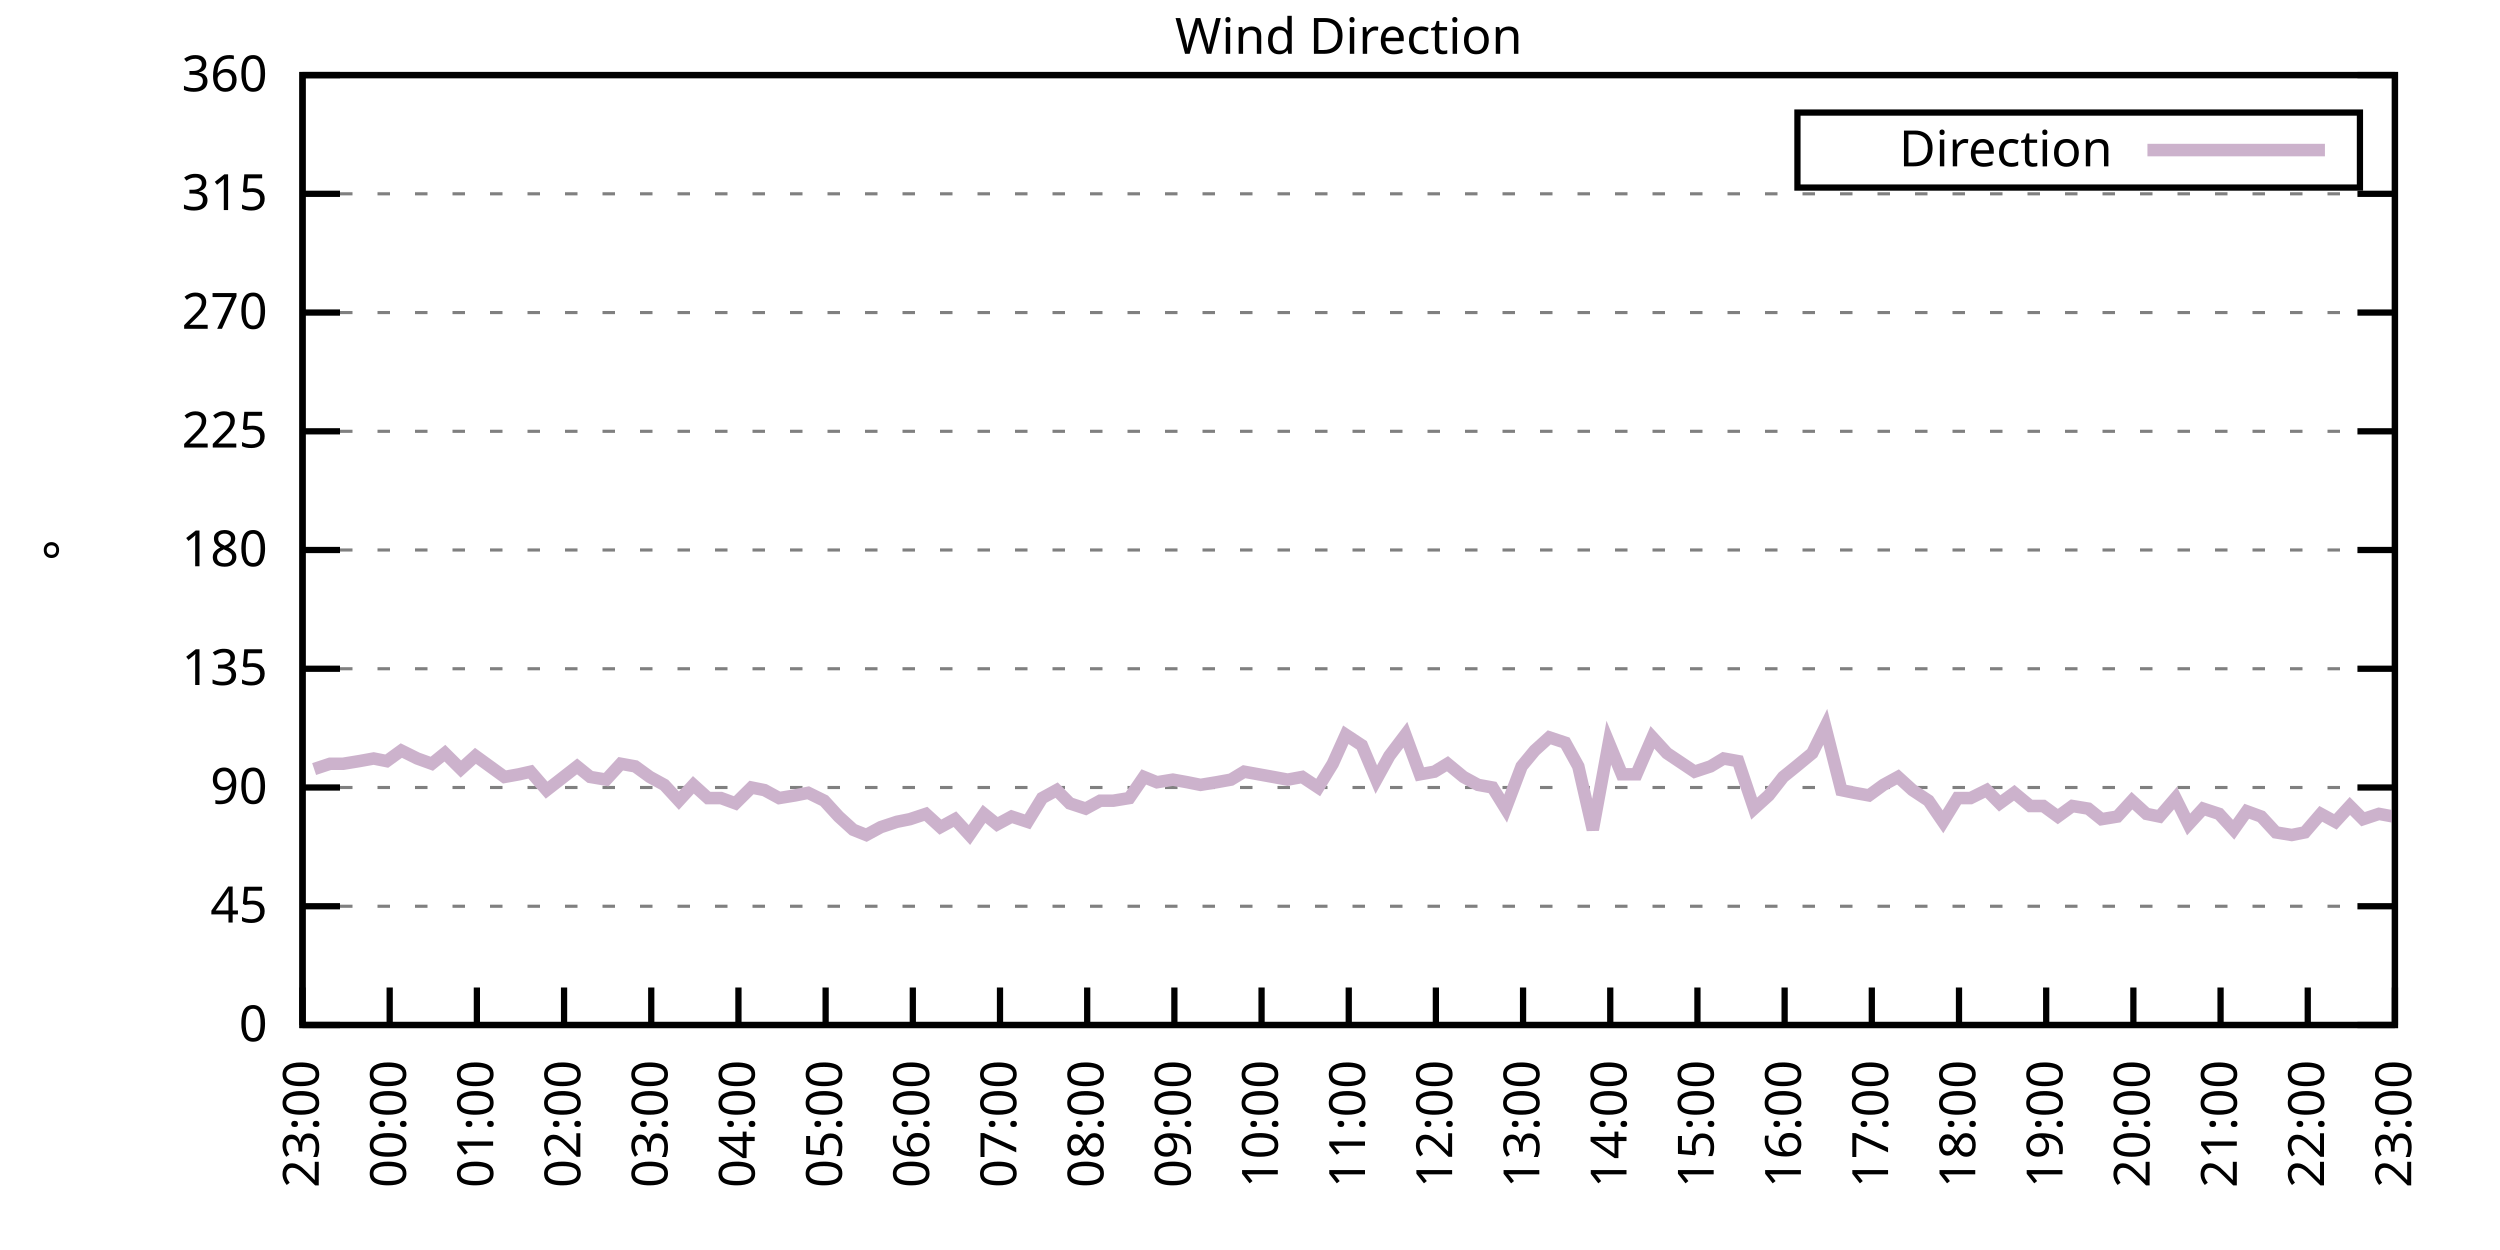
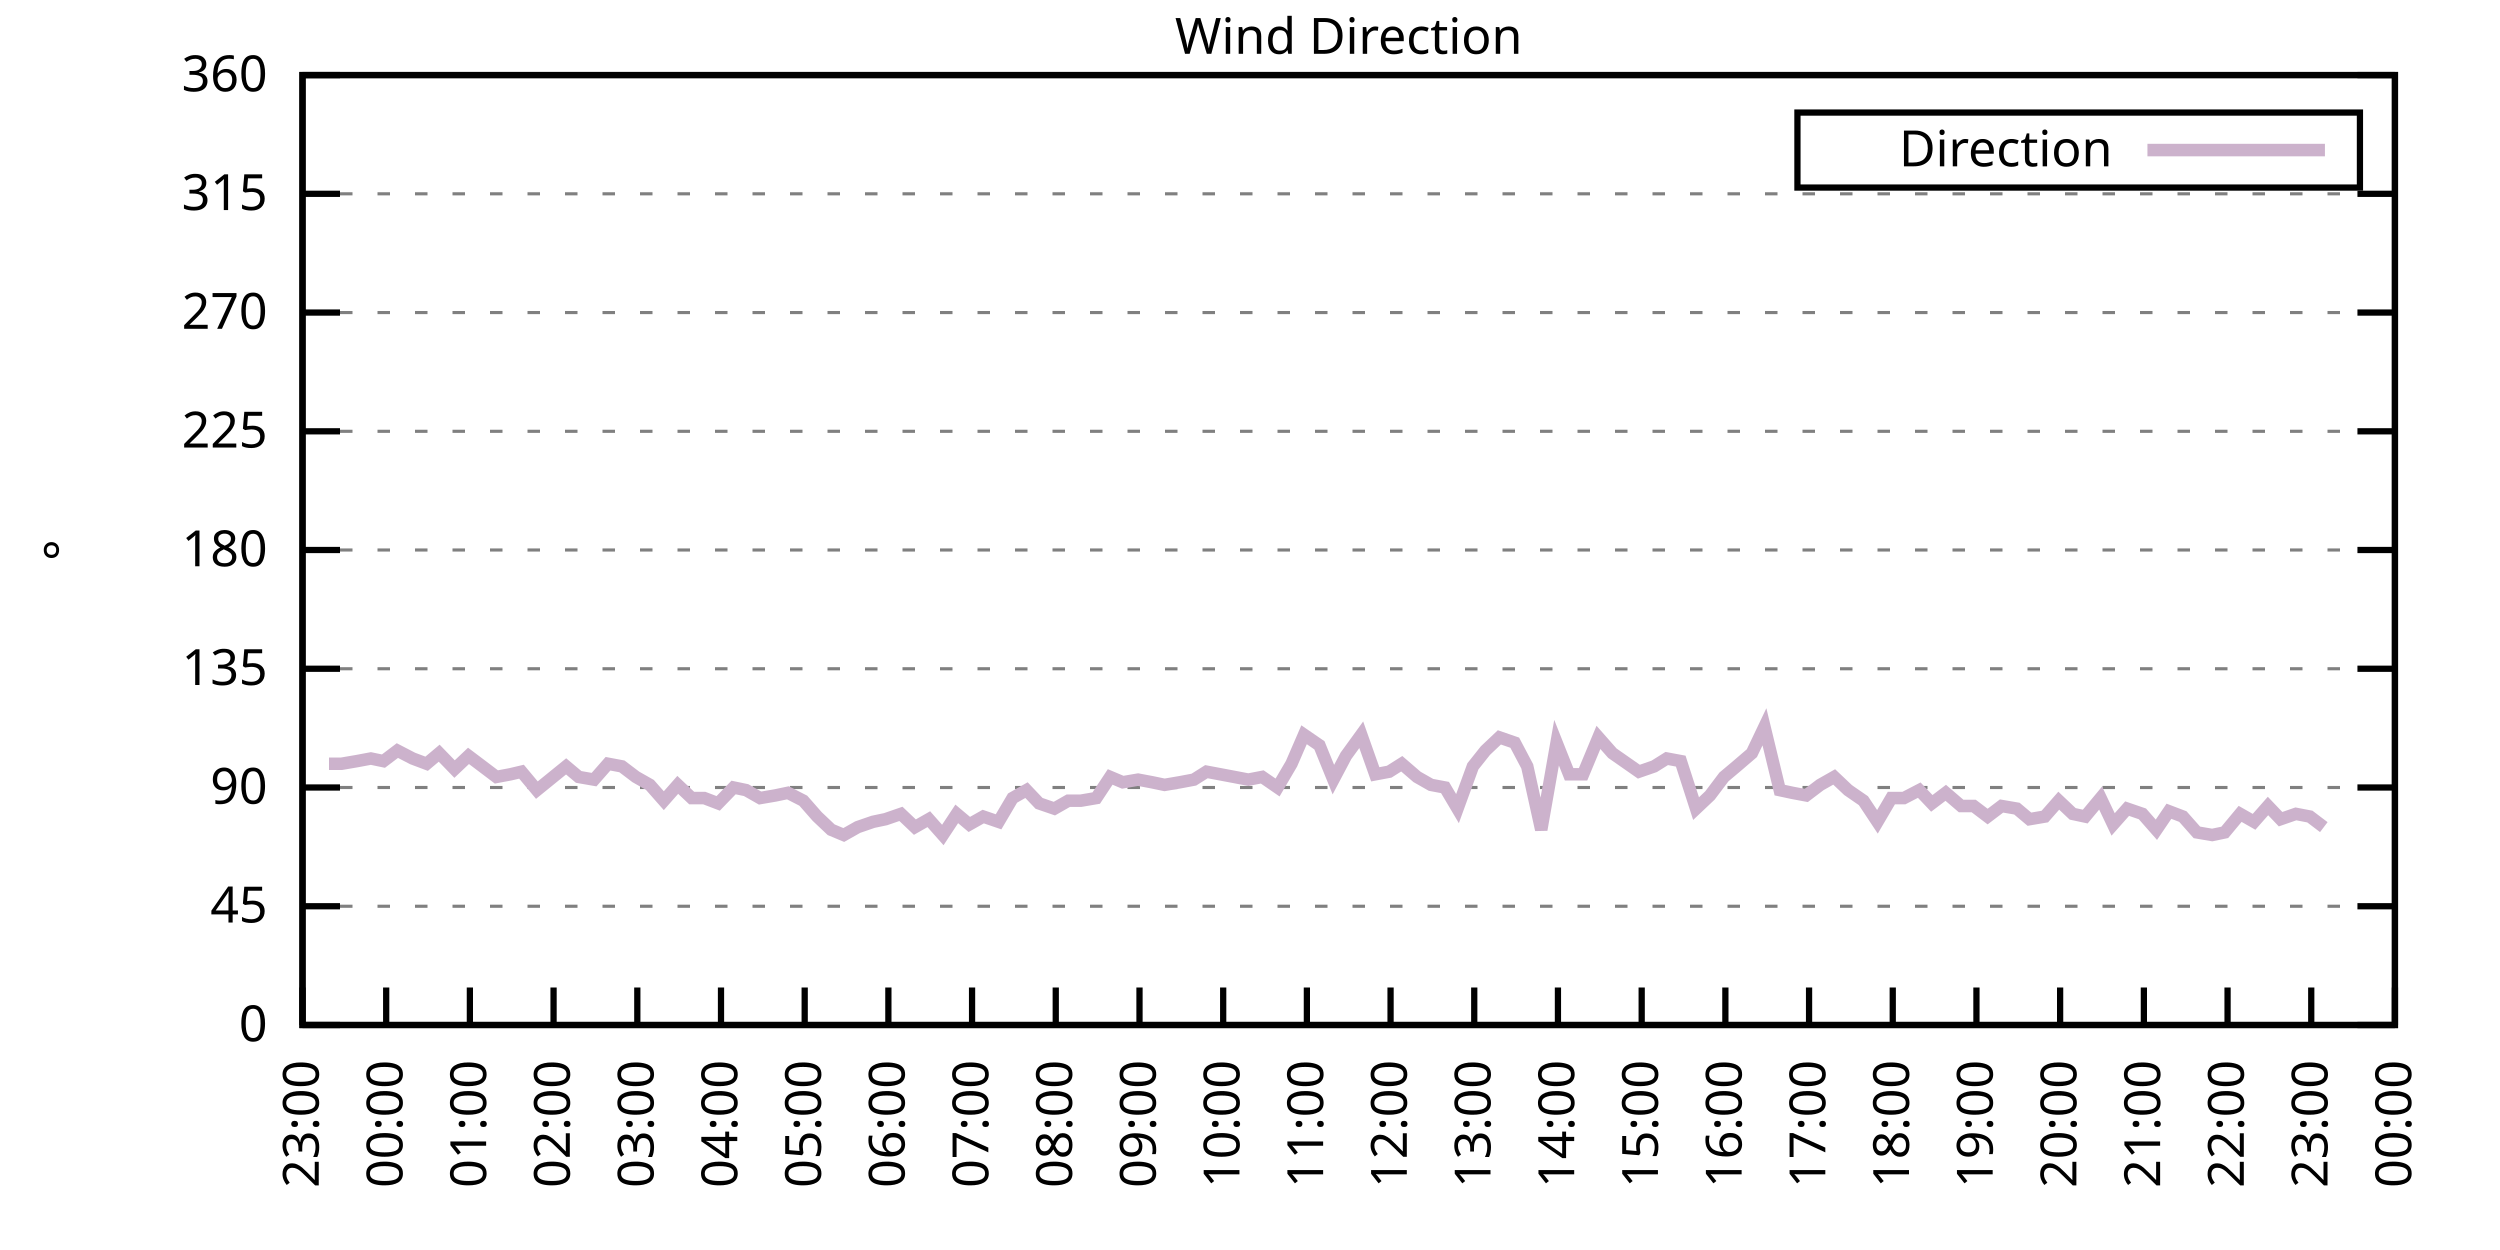
<svg xmlns="http://www.w3.org/2000/svg" xmlns:xlink="http://www.w3.org/1999/xlink" width="400" height="200" viewBox="0 0 400 200">
  <g id="gnuplot_canvas">
    <rect x="0" y="0" width="400" height="200" fill="none" />
    <defs>
      <circle id="gpDot" r="0.5" stroke-width="0.5" stroke="currentColor" />
      <path id="gpPt0" stroke-width="0.333" stroke="currentColor" d="M-1,0 h2 M0,-1 v2" />
      <path id="gpPt1" stroke-width="0.333" stroke="currentColor" d="M-1,-1 L1,1 M1,-1 L-1,1" />
      <path id="gpPt2" stroke-width="0.333" stroke="currentColor" d="M-1,0 L1,0 M0,-1 L0,1 M-1,-1 L1,1 M-1,1 L1,-1" />
      <rect id="gpPt3" stroke-width="0.333" stroke="currentColor" x="-1" y="-1" width="2" height="2" />
      <rect id="gpPt4" stroke-width="0.333" stroke="currentColor" fill="currentColor" x="-1" y="-1" width="2" height="2" />
      <circle id="gpPt5" stroke-width="0.333" stroke="currentColor" cx="0" cy="0" r="1" />
      <use xlink:href="#gpPt5" id="gpPt6" fill="currentColor" stroke="none" />
      <path id="gpPt7" stroke-width="0.333" stroke="currentColor" d="M0,-1.33 L-1.33,0.67 L1.33,0.67 z" />
      <use xlink:href="#gpPt7" id="gpPt8" fill="currentColor" stroke="none" />
      <use xlink:href="#gpPt7" id="gpPt9" stroke="currentColor" transform="rotate(180)" />
      <use xlink:href="#gpPt9" id="gpPt10" fill="currentColor" stroke="none" />
      <use xlink:href="#gpPt3" id="gpPt11" stroke="currentColor" transform="rotate(45)" />
      <use xlink:href="#gpPt11" id="gpPt12" fill="currentColor" stroke="none" />
      <path id="gpPt13" stroke-width="0.333" stroke="currentColor" d="M0,1.330 L1.265,0.411 L0.782,-1.067 L-0.782,-1.076 L-1.265,0.411 z" />
      <use xlink:href="#gpPt13" id="gpPt14" fill="currentColor" stroke="none" />
      <filter id="textbox" filterUnits="objectBoundingBox" x="0" y="0" height="1" width="1">
        <feFlood flood-color="white" flood-opacity="1" result="bgnd" />
        <feComposite in="SourceGraphic" in2="bgnd" operator="atop" />
      </filter>
      <filter id="greybox" filterUnits="objectBoundingBox" x="0" y="0" height="1" width="1">
        <feFlood flood-color="lightgrey" flood-opacity="1" result="grey" />
        <feComposite in="SourceGraphic" in2="grey" operator="atop" />
      </filter>
    </defs>
    <g fill="none" color="white" stroke="currentColor" stroke-width="1.00" stroke-linecap="butt" stroke-linejoin="miter">
</g>
    <g fill="none" color="black" stroke="currentColor" stroke-width="1.00" stroke-linecap="butt" stroke-linejoin="miter">
      <g stroke="none" shape-rendering="crispEdges">
        <polygon fill="rgb(255, 255, 255)" points="48.40,164.00 383.18,164.00 383.18,12.02 48.40,12.02 " />
      </g>
    </g>
    <g fill="none" color="black" stroke="currentColor" stroke-width="1.00" stroke-linecap="butt" stroke-linejoin="miter">
</g>
    <g fill="none" color="black" stroke="black" stroke-width="0.50" stroke-linecap="butt" stroke-linejoin="miter">
</g>
    <g fill="none" color="gray" stroke="currentColor" stroke-width="0.50" stroke-linecap="butt" stroke-linejoin="miter">
      <path stroke="gray" stroke-dasharray="2,4" class="gridline" d="M48.40,164.00 L383.19,164.00  " />
    </g>
    <g fill="none" color="gray" stroke="gray" stroke-width="1.00" stroke-linecap="butt" stroke-linejoin="miter">
</g>
    <g fill="none" color="black" stroke="currentColor" stroke-width="1.00" stroke-linecap="butt" stroke-linejoin="miter">
      <path stroke="black" d="M48.40,164.00 L54.40,164.00 M383.19,164.00 L377.19,164.00  " />
      <g transform="translate(42.80,166.60)" stroke="none" fill="black" font-family="Sans" font-size="8.00" text-anchor="end">
        <text>
          <tspan font-family="Sans"> 0</tspan>
        </text>
      </g>
    </g>
    <g fill="none" color="black" stroke="currentColor" stroke-width="1.00" stroke-linecap="butt" stroke-linejoin="miter">
</g>
    <g fill="none" color="black" stroke="black" stroke-width="0.50" stroke-linecap="butt" stroke-linejoin="miter">
</g>
    <g fill="none" color="gray" stroke="currentColor" stroke-width="0.50" stroke-linecap="butt" stroke-linejoin="miter">
      <path stroke="gray" stroke-dasharray="2,4" class="gridline" d="M48.40,145.00 L383.19,145.00  " />
    </g>
    <g fill="none" color="gray" stroke="gray" stroke-width="1.00" stroke-linecap="butt" stroke-linejoin="miter">
</g>
    <g fill="none" color="black" stroke="currentColor" stroke-width="1.00" stroke-linecap="butt" stroke-linejoin="miter">
      <path stroke="black" d="M48.40,145.00 L54.40,145.00 M383.19,145.00 L377.19,145.00  " />
      <g transform="translate(42.80,147.60)" stroke="none" fill="black" font-family="Sans" font-size="8.00" text-anchor="end">
        <text>
          <tspan font-family="Sans"> 45</tspan>
        </text>
      </g>
    </g>
    <g fill="none" color="black" stroke="currentColor" stroke-width="1.00" stroke-linecap="butt" stroke-linejoin="miter">
</g>
    <g fill="none" color="black" stroke="black" stroke-width="0.50" stroke-linecap="butt" stroke-linejoin="miter">
</g>
    <g fill="none" color="gray" stroke="currentColor" stroke-width="0.50" stroke-linecap="butt" stroke-linejoin="miter">
      <path stroke="gray" stroke-dasharray="2,4" class="gridline" d="M48.40,126.00 L383.19,126.00  " />
    </g>
    <g fill="none" color="gray" stroke="gray" stroke-width="1.00" stroke-linecap="butt" stroke-linejoin="miter">
</g>
    <g fill="none" color="black" stroke="currentColor" stroke-width="1.00" stroke-linecap="butt" stroke-linejoin="miter">
      <path stroke="black" d="M48.40,126.00 L54.40,126.00 M383.19,126.00 L377.19,126.00  " />
      <g transform="translate(42.80,128.60)" stroke="none" fill="black" font-family="Sans" font-size="8.00" text-anchor="end">
        <text>
          <tspan font-family="Sans"> 90</tspan>
        </text>
      </g>
    </g>
    <g fill="none" color="black" stroke="currentColor" stroke-width="1.00" stroke-linecap="butt" stroke-linejoin="miter">
</g>
    <g fill="none" color="black" stroke="black" stroke-width="0.50" stroke-linecap="butt" stroke-linejoin="miter">
</g>
    <g fill="none" color="gray" stroke="currentColor" stroke-width="0.50" stroke-linecap="butt" stroke-linejoin="miter">
      <path stroke="gray" stroke-dasharray="2,4" class="gridline" d="M48.40,107.00 L383.19,107.00  " />
    </g>
    <g fill="none" color="gray" stroke="gray" stroke-width="1.00" stroke-linecap="butt" stroke-linejoin="miter">
</g>
    <g fill="none" color="black" stroke="currentColor" stroke-width="1.00" stroke-linecap="butt" stroke-linejoin="miter">
      <path stroke="black" d="M48.40,107.00 L54.40,107.00 M383.19,107.00 L377.19,107.00  " />
      <g transform="translate(42.80,109.60)" stroke="none" fill="black" font-family="Sans" font-size="8.00" text-anchor="end">
        <text>
          <tspan font-family="Sans"> 135</tspan>
        </text>
      </g>
    </g>
    <g fill="none" color="black" stroke="currentColor" stroke-width="1.00" stroke-linecap="butt" stroke-linejoin="miter">
</g>
    <g fill="none" color="black" stroke="black" stroke-width="0.50" stroke-linecap="butt" stroke-linejoin="miter">
</g>
    <g fill="none" color="gray" stroke="currentColor" stroke-width="0.50" stroke-linecap="butt" stroke-linejoin="miter">
      <path stroke="gray" stroke-dasharray="2,4" class="gridline" d="M48.40,88.00 L383.19,88.00  " />
    </g>
    <g fill="none" color="gray" stroke="gray" stroke-width="1.00" stroke-linecap="butt" stroke-linejoin="miter">
</g>
    <g fill="none" color="black" stroke="currentColor" stroke-width="1.00" stroke-linecap="butt" stroke-linejoin="miter">
      <path stroke="black" d="M48.40,88.00 L54.40,88.00 M383.19,88.00 L377.19,88.00  " />
      <g transform="translate(42.80,90.60)" stroke="none" fill="black" font-family="Sans" font-size="8.00" text-anchor="end">
        <text>
          <tspan font-family="Sans"> 180</tspan>
        </text>
      </g>
    </g>
    <g fill="none" color="black" stroke="currentColor" stroke-width="1.00" stroke-linecap="butt" stroke-linejoin="miter">
</g>
    <g fill="none" color="black" stroke="black" stroke-width="0.50" stroke-linecap="butt" stroke-linejoin="miter">
</g>
    <g fill="none" color="gray" stroke="currentColor" stroke-width="0.50" stroke-linecap="butt" stroke-linejoin="miter">
      <path stroke="gray" stroke-dasharray="2,4" class="gridline" d="M48.40,69.01 L383.19,69.01  " />
    </g>
    <g fill="none" color="gray" stroke="gray" stroke-width="1.00" stroke-linecap="butt" stroke-linejoin="miter">
</g>
    <g fill="none" color="black" stroke="currentColor" stroke-width="1.00" stroke-linecap="butt" stroke-linejoin="miter">
      <path stroke="black" d="M48.40,69.01 L54.40,69.01 M383.19,69.01 L377.19,69.01  " />
      <g transform="translate(42.80,71.61)" stroke="none" fill="black" font-family="Sans" font-size="8.00" text-anchor="end">
        <text>
          <tspan font-family="Sans"> 225</tspan>
        </text>
      </g>
    </g>
    <g fill="none" color="black" stroke="currentColor" stroke-width="1.00" stroke-linecap="butt" stroke-linejoin="miter">
</g>
    <g fill="none" color="black" stroke="black" stroke-width="0.50" stroke-linecap="butt" stroke-linejoin="miter">
</g>
    <g fill="none" color="gray" stroke="currentColor" stroke-width="0.50" stroke-linecap="butt" stroke-linejoin="miter">
      <path stroke="gray" stroke-dasharray="2,4" class="gridline" d="M48.40,50.01 L383.19,50.01  " />
    </g>
    <g fill="none" color="gray" stroke="gray" stroke-width="1.00" stroke-linecap="butt" stroke-linejoin="miter">
</g>
    <g fill="none" color="black" stroke="currentColor" stroke-width="1.00" stroke-linecap="butt" stroke-linejoin="miter">
      <path stroke="black" d="M48.40,50.01 L54.40,50.01 M383.19,50.01 L377.19,50.01  " />
      <g transform="translate(42.80,52.61)" stroke="none" fill="black" font-family="Sans" font-size="8.00" text-anchor="end">
        <text>
          <tspan font-family="Sans"> 270</tspan>
        </text>
      </g>
    </g>
    <g fill="none" color="black" stroke="currentColor" stroke-width="1.00" stroke-linecap="butt" stroke-linejoin="miter">
</g>
    <g fill="none" color="black" stroke="black" stroke-width="0.50" stroke-linecap="butt" stroke-linejoin="miter">
</g>
    <g fill="none" color="gray" stroke="currentColor" stroke-width="0.50" stroke-linecap="butt" stroke-linejoin="miter">
      <path stroke="gray" stroke-dasharray="2,4" class="gridline" d="M48.40,31.01 L383.19,31.01  " />
    </g>
    <g fill="none" color="gray" stroke="gray" stroke-width="1.00" stroke-linecap="butt" stroke-linejoin="miter">
</g>
    <g fill="none" color="black" stroke="currentColor" stroke-width="1.00" stroke-linecap="butt" stroke-linejoin="miter">
      <path stroke="black" d="M48.40,31.01 L54.40,31.01 M383.19,31.01 L377.19,31.01  " />
      <g transform="translate(42.80,33.61)" stroke="none" fill="black" font-family="Sans" font-size="8.00" text-anchor="end">
        <text>
          <tspan font-family="Sans"> 315</tspan>
        </text>
      </g>
    </g>
    <g fill="none" color="black" stroke="currentColor" stroke-width="1.00" stroke-linecap="butt" stroke-linejoin="miter">
</g>
    <g fill="none" color="black" stroke="black" stroke-width="0.50" stroke-linecap="butt" stroke-linejoin="miter">
</g>
    <g fill="none" color="gray" stroke="currentColor" stroke-width="0.50" stroke-linecap="butt" stroke-linejoin="miter">
      <path stroke="gray" stroke-dasharray="2,4" class="gridline" d="M48.40,12.01 L383.19,12.01  " />
    </g>
    <g fill="none" color="gray" stroke="gray" stroke-width="1.00" stroke-linecap="butt" stroke-linejoin="miter">
</g>
    <g fill="none" color="black" stroke="currentColor" stroke-width="1.00" stroke-linecap="butt" stroke-linejoin="miter">
      <path stroke="black" d="M48.40,12.01 L54.40,12.01 M383.19,12.01 L377.19,12.01  " />
      <g transform="translate(42.80,14.61)" stroke="none" fill="black" font-family="Sans" font-size="8.00" text-anchor="end">
        <text>
          <tspan font-family="Sans"> 360</tspan>
        </text>
      </g>
    </g>
    <g fill="none" color="black" stroke="currentColor" stroke-width="1.00" stroke-linecap="butt" stroke-linejoin="miter">
      <path stroke="black" d="M48.40,164.00 L48.40,158.00  " />
      <g transform="translate(51.00,169.60) rotate(270.00)" stroke="none" fill="black" font-family="Sans" font-size="8.00" text-anchor="end">
        <text>
          <tspan font-family="Sans">23:00</tspan>
        </text>
      </g>
    </g>
    <g fill="none" color="black" stroke="currentColor" stroke-width="1.00" stroke-linecap="butt" stroke-linejoin="miter">
-       <path stroke="black" d="M62.35,164.00 L62.35,158.00  " />
-       <g transform="translate(64.95,169.60) rotate(270.00)" stroke="none" fill="black" font-family="Sans" font-size="8.00" text-anchor="end">
+       <path stroke="black" d="M61.79,164.00 L61.79,158.00  " />
+       <g transform="translate(64.39,169.60) rotate(270.00)" stroke="none" fill="black" font-family="Sans" font-size="8.00" text-anchor="end">
        <text>
          <tspan font-family="Sans">00:00</tspan>
        </text>
      </g>
    </g>
    <g fill="none" color="black" stroke="currentColor" stroke-width="1.00" stroke-linecap="butt" stroke-linejoin="miter">
-       <path stroke="black" d="M76.30,164.00 L76.30,158.00  " />
-       <g transform="translate(78.90,169.60) rotate(270.00)" stroke="none" fill="black" font-family="Sans" font-size="8.00" text-anchor="end">
+       <path stroke="black" d="M75.18,164.00 L75.18,158.00  " />
+       <g transform="translate(77.78,169.60) rotate(270.00)" stroke="none" fill="black" font-family="Sans" font-size="8.00" text-anchor="end">
        <text>
          <tspan font-family="Sans">01:00</tspan>
        </text>
      </g>
    </g>
    <g fill="none" color="black" stroke="currentColor" stroke-width="1.00" stroke-linecap="butt" stroke-linejoin="miter">
-       <path stroke="black" d="M90.25,164.00 L90.25,158.00  " />
-       <g transform="translate(92.85,169.60) rotate(270.00)" stroke="none" fill="black" font-family="Sans" font-size="8.00" text-anchor="end">
+       <path stroke="black" d="M88.57,164.00 L88.57,158.00  " />
+       <g transform="translate(91.17,169.60) rotate(270.00)" stroke="none" fill="black" font-family="Sans" font-size="8.00" text-anchor="end">
        <text>
          <tspan font-family="Sans">02:00</tspan>
        </text>
      </g>
    </g>
    <g fill="none" color="black" stroke="currentColor" stroke-width="1.00" stroke-linecap="butt" stroke-linejoin="miter">
-       <path stroke="black" d="M104.20,164.00 L104.20,158.00  " />
-       <g transform="translate(106.80,169.60) rotate(270.00)" stroke="none" fill="black" font-family="Sans" font-size="8.00" text-anchor="end">
+       <path stroke="black" d="M101.97,164.00 L101.97,158.00  " />
+       <g transform="translate(104.57,169.60) rotate(270.00)" stroke="none" fill="black" font-family="Sans" font-size="8.00" text-anchor="end">
        <text>
          <tspan font-family="Sans">03:00</tspan>
        </text>
      </g>
    </g>
    <g fill="none" color="black" stroke="currentColor" stroke-width="1.00" stroke-linecap="butt" stroke-linejoin="miter">
-       <path stroke="black" d="M118.15,164.00 L118.15,158.00  " />
-       <g transform="translate(120.75,169.60) rotate(270.00)" stroke="none" fill="black" font-family="Sans" font-size="8.00" text-anchor="end">
+       <path stroke="black" d="M115.36,164.00 L115.36,158.00  " />
+       <g transform="translate(117.96,169.60) rotate(270.00)" stroke="none" fill="black" font-family="Sans" font-size="8.00" text-anchor="end">
        <text>
          <tspan font-family="Sans">04:00</tspan>
        </text>
      </g>
    </g>
    <g fill="none" color="black" stroke="currentColor" stroke-width="1.00" stroke-linecap="butt" stroke-linejoin="miter">
-       <path stroke="black" d="M132.10,164.00 L132.10,158.00  " />
-       <g transform="translate(134.70,169.60) rotate(270.00)" stroke="none" fill="black" font-family="Sans" font-size="8.00" text-anchor="end">
+       <path stroke="black" d="M128.75,164.00 L128.75,158.00  " />
+       <g transform="translate(131.35,169.60) rotate(270.00)" stroke="none" fill="black" font-family="Sans" font-size="8.00" text-anchor="end">
        <text>
          <tspan font-family="Sans">05:00</tspan>
        </text>
      </g>
    </g>
    <g fill="none" color="black" stroke="currentColor" stroke-width="1.00" stroke-linecap="butt" stroke-linejoin="miter">
-       <path stroke="black" d="M146.05,164.00 L146.05,158.00  " />
-       <g transform="translate(148.65,169.60) rotate(270.00)" stroke="none" fill="black" font-family="Sans" font-size="8.00" text-anchor="end">
+       <path stroke="black" d="M142.14,164.00 L142.14,158.00  " />
+       <g transform="translate(144.74,169.60) rotate(270.00)" stroke="none" fill="black" font-family="Sans" font-size="8.00" text-anchor="end">
        <text>
          <tspan font-family="Sans">06:00</tspan>
        </text>
      </g>
    </g>
    <g fill="none" color="black" stroke="currentColor" stroke-width="1.00" stroke-linecap="butt" stroke-linejoin="miter">
-       <path stroke="black" d="M160.00,164.00 L160.00,158.00  " />
-       <g transform="translate(162.60,169.60) rotate(270.00)" stroke="none" fill="black" font-family="Sans" font-size="8.00" text-anchor="end">
+       <path stroke="black" d="M155.53,164.00 L155.53,158.00  " />
+       <g transform="translate(158.13,169.60) rotate(270.00)" stroke="none" fill="black" font-family="Sans" font-size="8.00" text-anchor="end">
        <text>
          <tspan font-family="Sans">07:00</tspan>
        </text>
      </g>
    </g>
    <g fill="none" color="black" stroke="currentColor" stroke-width="1.00" stroke-linecap="butt" stroke-linejoin="miter">
-       <path stroke="black" d="M173.95,164.00 L173.95,158.00  " />
-       <g transform="translate(176.55,169.60) rotate(270.00)" stroke="none" fill="black" font-family="Sans" font-size="8.00" text-anchor="end">
+       <path stroke="black" d="M168.92,164.00 L168.92,158.00  " />
+       <g transform="translate(171.52,169.60) rotate(270.00)" stroke="none" fill="black" font-family="Sans" font-size="8.00" text-anchor="end">
        <text>
          <tspan font-family="Sans">08:00</tspan>
        </text>
      </g>
    </g>
    <g fill="none" color="black" stroke="currentColor" stroke-width="1.00" stroke-linecap="butt" stroke-linejoin="miter">
-       <path stroke="black" d="M187.90,164.00 L187.90,158.00  " />
-       <g transform="translate(190.50,169.60) rotate(270.00)" stroke="none" fill="black" font-family="Sans" font-size="8.00" text-anchor="end">
+       <path stroke="black" d="M182.32,164.00 L182.32,158.00  " />
+       <g transform="translate(184.92,169.60) rotate(270.00)" stroke="none" fill="black" font-family="Sans" font-size="8.00" text-anchor="end">
        <text>
          <tspan font-family="Sans">09:00</tspan>
        </text>
      </g>
    </g>
    <g fill="none" color="black" stroke="currentColor" stroke-width="1.00" stroke-linecap="butt" stroke-linejoin="miter">
-       <path stroke="black" d="M201.85,164.00 L201.85,158.00  " />
-       <g transform="translate(204.45,169.60) rotate(270.00)" stroke="none" fill="black" font-family="Sans" font-size="8.00" text-anchor="end">
+       <path stroke="black" d="M195.71,164.00 L195.71,158.00  " />
+       <g transform="translate(198.31,169.60) rotate(270.00)" stroke="none" fill="black" font-family="Sans" font-size="8.00" text-anchor="end">
        <text>
          <tspan font-family="Sans">10:00</tspan>
        </text>
      </g>
    </g>
    <g fill="none" color="black" stroke="currentColor" stroke-width="1.00" stroke-linecap="butt" stroke-linejoin="miter">
-       <path stroke="black" d="M215.80,164.00 L215.80,158.00  " />
-       <g transform="translate(218.40,169.60) rotate(270.00)" stroke="none" fill="black" font-family="Sans" font-size="8.00" text-anchor="end">
+       <path stroke="black" d="M209.10,164.00 L209.10,158.00  " />
+       <g transform="translate(211.70,169.60) rotate(270.00)" stroke="none" fill="black" font-family="Sans" font-size="8.00" text-anchor="end">
        <text>
          <tspan font-family="Sans">11:00</tspan>
        </text>
      </g>
    </g>
    <g fill="none" color="black" stroke="currentColor" stroke-width="1.00" stroke-linecap="butt" stroke-linejoin="miter">
-       <path stroke="black" d="M229.74,164.00 L229.74,158.00  " />
-       <g transform="translate(232.34,169.60) rotate(270.00)" stroke="none" fill="black" font-family="Sans" font-size="8.00" text-anchor="end">
+       <path stroke="black" d="M222.49,164.00 L222.49,158.00  " />
+       <g transform="translate(225.09,169.60) rotate(270.00)" stroke="none" fill="black" font-family="Sans" font-size="8.00" text-anchor="end">
        <text>
          <tspan font-family="Sans">12:00</tspan>
        </text>
      </g>
    </g>
    <g fill="none" color="black" stroke="currentColor" stroke-width="1.00" stroke-linecap="butt" stroke-linejoin="miter">
-       <path stroke="black" d="M243.69,164.00 L243.69,158.00  " />
-       <g transform="translate(246.29,169.60) rotate(270.00)" stroke="none" fill="black" font-family="Sans" font-size="8.00" text-anchor="end">
+       <path stroke="black" d="M235.88,164.00 L235.88,158.00  " />
+       <g transform="translate(238.48,169.60) rotate(270.00)" stroke="none" fill="black" font-family="Sans" font-size="8.00" text-anchor="end">
        <text>
          <tspan font-family="Sans">13:00</tspan>
        </text>
      </g>
    </g>
    <g fill="none" color="black" stroke="currentColor" stroke-width="1.00" stroke-linecap="butt" stroke-linejoin="miter">
-       <path stroke="black" d="M257.64,164.00 L257.64,158.00  " />
-       <g transform="translate(260.24,169.60) rotate(270.00)" stroke="none" fill="black" font-family="Sans" font-size="8.00" text-anchor="end">
+       <path stroke="black" d="M249.27,164.00 L249.27,158.00  " />
+       <g transform="translate(251.87,169.60) rotate(270.00)" stroke="none" fill="black" font-family="Sans" font-size="8.00" text-anchor="end">
        <text>
          <tspan font-family="Sans">14:00</tspan>
        </text>
      </g>
    </g>
    <g fill="none" color="black" stroke="currentColor" stroke-width="1.00" stroke-linecap="butt" stroke-linejoin="miter">
-       <path stroke="black" d="M271.59,164.00 L271.59,158.00  " />
-       <g transform="translate(274.19,169.60) rotate(270.00)" stroke="none" fill="black" font-family="Sans" font-size="8.00" text-anchor="end">
+       <path stroke="black" d="M262.67,164.00 L262.67,158.00  " />
+       <g transform="translate(265.27,169.60) rotate(270.00)" stroke="none" fill="black" font-family="Sans" font-size="8.00" text-anchor="end">
        <text>
          <tspan font-family="Sans">15:00</tspan>
        </text>
      </g>
    </g>
    <g fill="none" color="black" stroke="currentColor" stroke-width="1.00" stroke-linecap="butt" stroke-linejoin="miter">
-       <path stroke="black" d="M285.54,164.00 L285.54,158.00  " />
-       <g transform="translate(288.14,169.60) rotate(270.00)" stroke="none" fill="black" font-family="Sans" font-size="8.00" text-anchor="end">
+       <path stroke="black" d="M276.06,164.00 L276.06,158.00  " />
+       <g transform="translate(278.66,169.60) rotate(270.00)" stroke="none" fill="black" font-family="Sans" font-size="8.00" text-anchor="end">
        <text>
          <tspan font-family="Sans">16:00</tspan>
        </text>
      </g>
    </g>
    <g fill="none" color="black" stroke="currentColor" stroke-width="1.00" stroke-linecap="butt" stroke-linejoin="miter">
-       <path stroke="black" d="M299.49,164.00 L299.49,158.00  " />
-       <g transform="translate(302.09,169.60) rotate(270.00)" stroke="none" fill="black" font-family="Sans" font-size="8.00" text-anchor="end">
+       <path stroke="black" d="M289.45,164.00 L289.45,158.00  " />
+       <g transform="translate(292.05,169.60) rotate(270.00)" stroke="none" fill="black" font-family="Sans" font-size="8.00" text-anchor="end">
        <text>
          <tspan font-family="Sans">17:00</tspan>
        </text>
      </g>
    </g>
    <g fill="none" color="black" stroke="currentColor" stroke-width="1.00" stroke-linecap="butt" stroke-linejoin="miter">
-       <path stroke="black" d="M313.44,164.00 L313.44,158.00  " />
-       <g transform="translate(316.04,169.60) rotate(270.00)" stroke="none" fill="black" font-family="Sans" font-size="8.00" text-anchor="end">
+       <path stroke="black" d="M302.84,164.00 L302.84,158.00  " />
+       <g transform="translate(305.44,169.60) rotate(270.00)" stroke="none" fill="black" font-family="Sans" font-size="8.00" text-anchor="end">
        <text>
          <tspan font-family="Sans">18:00</tspan>
        </text>
      </g>
    </g>
    <g fill="none" color="black" stroke="currentColor" stroke-width="1.00" stroke-linecap="butt" stroke-linejoin="miter">
-       <path stroke="black" d="M327.39,164.00 L327.39,158.00  " />
-       <g transform="translate(329.99,169.60) rotate(270.00)" stroke="none" fill="black" font-family="Sans" font-size="8.00" text-anchor="end">
+       <path stroke="black" d="M316.23,164.00 L316.23,158.00  " />
+       <g transform="translate(318.83,169.60) rotate(270.00)" stroke="none" fill="black" font-family="Sans" font-size="8.00" text-anchor="end">
        <text>
          <tspan font-family="Sans">19:00</tspan>
        </text>
      </g>
    </g>
    <g fill="none" color="black" stroke="currentColor" stroke-width="1.00" stroke-linecap="butt" stroke-linejoin="miter">
-       <path stroke="black" d="M341.34,164.00 L341.34,158.00  " />
-       <g transform="translate(343.94,169.60) rotate(270.00)" stroke="none" fill="black" font-family="Sans" font-size="8.00" text-anchor="end">
+       <path stroke="black" d="M329.62,164.00 L329.62,158.00  " />
+       <g transform="translate(332.22,169.60) rotate(270.00)" stroke="none" fill="black" font-family="Sans" font-size="8.00" text-anchor="end">
        <text>
          <tspan font-family="Sans">20:00</tspan>
        </text>
      </g>
    </g>
    <g fill="none" color="black" stroke="currentColor" stroke-width="1.00" stroke-linecap="butt" stroke-linejoin="miter">
-       <path stroke="black" d="M355.29,164.00 L355.29,158.00  " />
-       <g transform="translate(357.89,169.60) rotate(270.00)" stroke="none" fill="black" font-family="Sans" font-size="8.00" text-anchor="end">
+       <path stroke="black" d="M343.02,164.00 L343.02,158.00  " />
+       <g transform="translate(345.62,169.60) rotate(270.00)" stroke="none" fill="black" font-family="Sans" font-size="8.00" text-anchor="end">
        <text>
          <tspan font-family="Sans">21:00</tspan>
        </text>
      </g>
    </g>
    <g fill="none" color="black" stroke="currentColor" stroke-width="1.00" stroke-linecap="butt" stroke-linejoin="miter">
-       <path stroke="black" d="M369.24,164.00 L369.24,158.00  " />
-       <g transform="translate(371.84,169.60) rotate(270.00)" stroke="none" fill="black" font-family="Sans" font-size="8.00" text-anchor="end">
+       <path stroke="black" d="M356.41,164.00 L356.41,158.00  " />
+       <g transform="translate(359.01,169.60) rotate(270.00)" stroke="none" fill="black" font-family="Sans" font-size="8.00" text-anchor="end">
        <text>
          <tspan font-family="Sans">22:00</tspan>
+         </text>
+       </g>
+     </g>
+     <g fill="none" color="black" stroke="currentColor" stroke-width="1.00" stroke-linecap="butt" stroke-linejoin="miter">
+       <path stroke="black" d="M369.80,164.00 L369.80,158.00  " />
+       <g transform="translate(372.40,169.60) rotate(270.00)" stroke="none" fill="black" font-family="Sans" font-size="8.00" text-anchor="end">
+         <text>
+           <tspan font-family="Sans">23:00</tspan>
        </text>
      </g>
    </g>
    <g fill="none" color="black" stroke="currentColor" stroke-width="1.00" stroke-linecap="butt" stroke-linejoin="miter">
      <path stroke="black" d="M383.19,164.00 L383.19,158.00  " />
      <g transform="translate(385.79,169.60) rotate(270.00)" stroke="none" fill="black" font-family="Sans" font-size="8.00" text-anchor="end">
        <text>
-           <tspan font-family="Sans">23:00</tspan>
+           <tspan font-family="Sans">00:00</tspan>
        </text>
      </g>
    </g>
    <g fill="none" color="black" stroke="currentColor" stroke-width="1.00" stroke-linecap="butt" stroke-linejoin="miter">
</g>
    <g fill="none" color="black" stroke="currentColor" stroke-width="1.00" stroke-linecap="butt" stroke-linejoin="miter">
      <path stroke="black" d="M48.40,12.01 L48.40,164.00 L383.19,164.00 L383.19,12.01 L48.40,12.01 Z  " />
    </g>
    <g fill="none" color="black" stroke="currentColor" stroke-width="1.00" stroke-linecap="butt" stroke-linejoin="miter">
</g>
    <g fill="none" color="black" stroke="currentColor" stroke-width="1.00" stroke-linecap="butt" stroke-linejoin="miter">
      <path stroke="black" d="M287.59,30.01 L287.59,18.01 L377.59,18.01 L377.59,30.01 L287.59,30.01 Z  " />
    </g>
    <g id="Wind_direction_plot_1">
      <g fill="none" color="white" stroke="black" stroke-width="2.00" stroke-linecap="butt" stroke-linejoin="miter">
</g>
      <g fill="none" color="black" stroke="currentColor" stroke-width="2.00" stroke-linecap="butt" stroke-linejoin="miter">
        <g transform="translate(337.99,26.61)" stroke="none" fill="black" font-family="Sans" font-size="8.00" text-anchor="end">
          <text>
            <tspan font-family="Sans">Direction</tspan>
          </text>
        </g>
      </g>
      <g fill="none" color="black" stroke="currentColor" stroke-width="2.00" stroke-linecap="butt" stroke-linejoin="miter">
-         <path stroke="rgb(204, 178, 204)" d="M343.59,24.01 L371.99,24.01 M50.26,123.05 L52.82,122.20 L54.91,122.20 L57.47,121.78 L59.79,121.36 L61.88,121.78   L64.21,120.09 L66.77,121.36 L69.09,122.20 L71.18,120.51 L73.74,123.05 L76.07,120.94 L78.39,122.62 L80.72,124.31   L83.04,123.89 L84.90,123.47 L87.46,126.42 L92.34,122.62 L94.43,124.31 L96.99,124.74 L99.32,122.20 L101.64,122.62   L103.97,124.31 L106.29,125.58 L108.62,128.11 L110.94,125.58 L113.27,127.69 L115.36,127.69 L117.68,128.54 L120.24,126.00   L122.33,126.42 L124.66,127.69 L127.22,127.27 L129.31,126.85 L131.87,128.11 L134.19,130.65 L136.51,132.76 L138.61,133.60   L140.93,132.34 L143.49,131.49 L145.58,131.07 L148.14,130.22 L150.46,132.34 L152.79,131.07 L155.11,133.60 L157.44,130.22   L159.53,131.91 L161.86,130.65 L164.41,131.49 L166.74,127.69 L169.06,126.42 L171.16,128.54 L173.71,129.38 L176.04,128.11   L178.13,128.11 L180.69,127.69 L183.01,124.31 L185.11,125.16 L187.66,124.74 L189.99,125.16 L192.08,125.58 L194.64,125.16   L196.96,124.74 L199.06,123.47 L201.38,123.89 L203.71,124.31 L206.03,124.74 L208.36,124.31 L210.91,126.00 L213.24,122.20   L215.33,117.56 L217.89,119.25 L220.21,124.74 L222.30,120.94 L224.86,117.56 L227.19,123.89 L229.51,123.47 L231.60,122.20   L234.16,124.31 L236.49,125.58 L238.81,126.00 L240.90,129.38 L243.46,122.62 L245.55,120.09 L247.88,117.98 L250.44,118.83   L252.53,122.62 L254.85,132.76 L257.41,118.83 L259.50,123.89 L261.83,123.89 L264.39,117.98 L266.71,120.51 L271.13,123.47   L273.69,122.62 L275.78,121.36 L278.10,121.78 L280.66,129.38 L282.99,127.27 L285.31,124.31 L287.40,122.62 L289.96,120.51   L292.05,116.29 L294.61,126.42 L296.70,126.85 L299.03,127.27 L301.35,125.58 L303.68,124.31 L306.00,126.42 L308.56,128.11   L310.88,131.49 L313.21,127.69 L315.30,127.69 L317.86,126.42 L319.95,128.54 L322.28,126.85 L324.83,128.96 L326.93,128.96   L329.25,130.65 L331.58,128.96 L334.13,129.38 L336.23,131.07 L338.78,130.65 L341.11,128.11 L343.43,130.22 L345.53,130.65   L348.08,127.69 L350.18,131.91 L352.50,129.38 L355.06,130.22 L357.38,132.76 L359.48,129.80 L361.80,130.65 L364.13,133.18   L366.68,133.60 L368.78,133.18 L371.33,130.22 L373.66,131.49 L375.98,128.96 L378.08,131.07 L380.63,130.22 L382.96,130.65    " />
+         <path stroke="rgb(204, 178, 204)" d="M343.59,24.01 L371.99,24.01 M52.64,122.20 L54.65,122.20 L57.10,121.78 L59.34,121.36 L61.35,121.78 L63.58,120.09   L66.03,121.36 L68.26,122.20 L70.27,120.51 L72.73,123.05 L74.96,120.94 L77.19,122.62 L79.42,124.31 L81.66,123.89   L83.44,123.47 L85.90,126.42 L90.58,122.62 L92.59,124.31 L95.05,124.74 L97.28,122.20 L99.51,122.62 L101.74,124.31   L103.98,125.58 L106.21,128.11 L108.44,125.58 L110.67,127.69 L112.68,127.69 L114.91,128.54 L117.37,126.00 L119.38,126.42   L121.61,127.69 L124.06,127.27 L126.07,126.85 L128.53,128.11 L130.76,130.65 L132.99,132.76 L135.00,133.60 L137.23,132.34   L139.69,131.49 L141.69,131.07 L144.15,130.22 L146.38,132.34 L148.61,131.07 L150.85,133.60 L153.08,130.22 L155.09,131.91   L157.32,130.65 L159.77,131.49 L162.01,127.69 L164.24,126.42 L166.25,128.54 L168.70,129.38 L170.93,128.11 L172.94,128.11   L175.40,127.69 L177.63,124.31 L179.64,125.16 L182.09,124.74 L184.32,125.16 L186.33,125.58 L188.79,125.16 L191.02,124.74   L193.03,123.47 L195.26,123.89 L197.49,124.31 L199.73,124.74 L201.96,124.31 L204.41,126.00 L206.64,122.20 L208.65,117.56   L211.11,119.25 L213.34,124.74 L215.35,120.94 L217.80,117.56 L220.04,123.89 L222.27,123.47 L224.28,122.20 L226.73,124.31   L228.96,125.58 L231.20,126.00 L233.20,129.38 L235.66,122.62 L237.67,120.09 L239.90,117.98 L242.36,118.83 L244.36,122.62   L246.60,132.76 L249.05,118.83 L251.06,123.89 L253.29,123.89 L255.75,117.98 L257.98,120.51 L262.22,123.47 L264.67,122.62   L266.68,121.36 L268.92,121.78 L271.37,129.38 L273.60,127.27 L275.83,124.31 L277.84,122.62 L280.30,120.51 L282.31,116.29   L284.76,126.42 L286.77,126.85 L289.00,127.27 L291.23,125.58 L293.47,124.31 L295.70,126.42 L298.15,128.11 L300.39,131.49   L302.62,127.69 L304.63,127.69 L307.08,126.42 L309.09,128.54 L311.32,126.85 L313.78,128.96 L315.79,128.96 L318.02,130.65   L320.25,128.96 L322.70,129.38 L324.71,131.07 L327.17,130.65 L329.40,128.11 L331.63,130.22 L333.64,130.65 L336.10,127.69   L338.10,131.91 L340.34,129.38 L342.79,130.22 L345.02,132.76 L347.03,129.80 L349.26,130.65 L351.50,133.18 L353.95,133.60   L355.96,133.18 L358.42,130.22 L360.65,131.49 L362.88,128.96 L364.89,131.07 L367.34,130.22 L369.58,130.65 L371.81,132.34    " />
      </g>
    </g>
    <g fill="none" color="black" stroke="currentColor" stroke-width="2.00" stroke-linecap="butt" stroke-linejoin="miter">
</g>
    <g fill="none" color="black" stroke="black" stroke-width="1.00" stroke-linecap="butt" stroke-linejoin="miter">
</g>
    <g fill="none" color="black" stroke="currentColor" stroke-width="1.00" stroke-linecap="butt" stroke-linejoin="miter">
      <path stroke="black" d="M48.40,12.01 L48.40,164.00 L383.19,164.00 L383.19,12.01 L48.40,12.01 Z  " />
      <g transform="translate(12.80,88.01) rotate(270.00)" stroke="none" fill="black" font-family="Sans" font-size="8.00" text-anchor="middle">
        <text>
          <tspan font-family="Sans">°</tspan>
        </text>
      </g>
    </g>
    <g fill="none" color="black" stroke="currentColor" stroke-width="1.00" stroke-linecap="butt" stroke-linejoin="miter">
</g>
    <g fill="none" color="black" stroke="currentColor" stroke-width="1.00" stroke-linecap="butt" stroke-linejoin="miter">
      <g transform="translate(215.79,8.61)" stroke="none" fill="black" font-family="Sans" font-size="8.00" text-anchor="middle">
        <text>
          <tspan font-family="Sans">Wind Direction</tspan>
        </text>
      </g>
    </g>
    <g fill="none" color="black" stroke="currentColor" stroke-width="1.00" stroke-linecap="butt" stroke-linejoin="miter">
</g>
  </g>
</svg>
